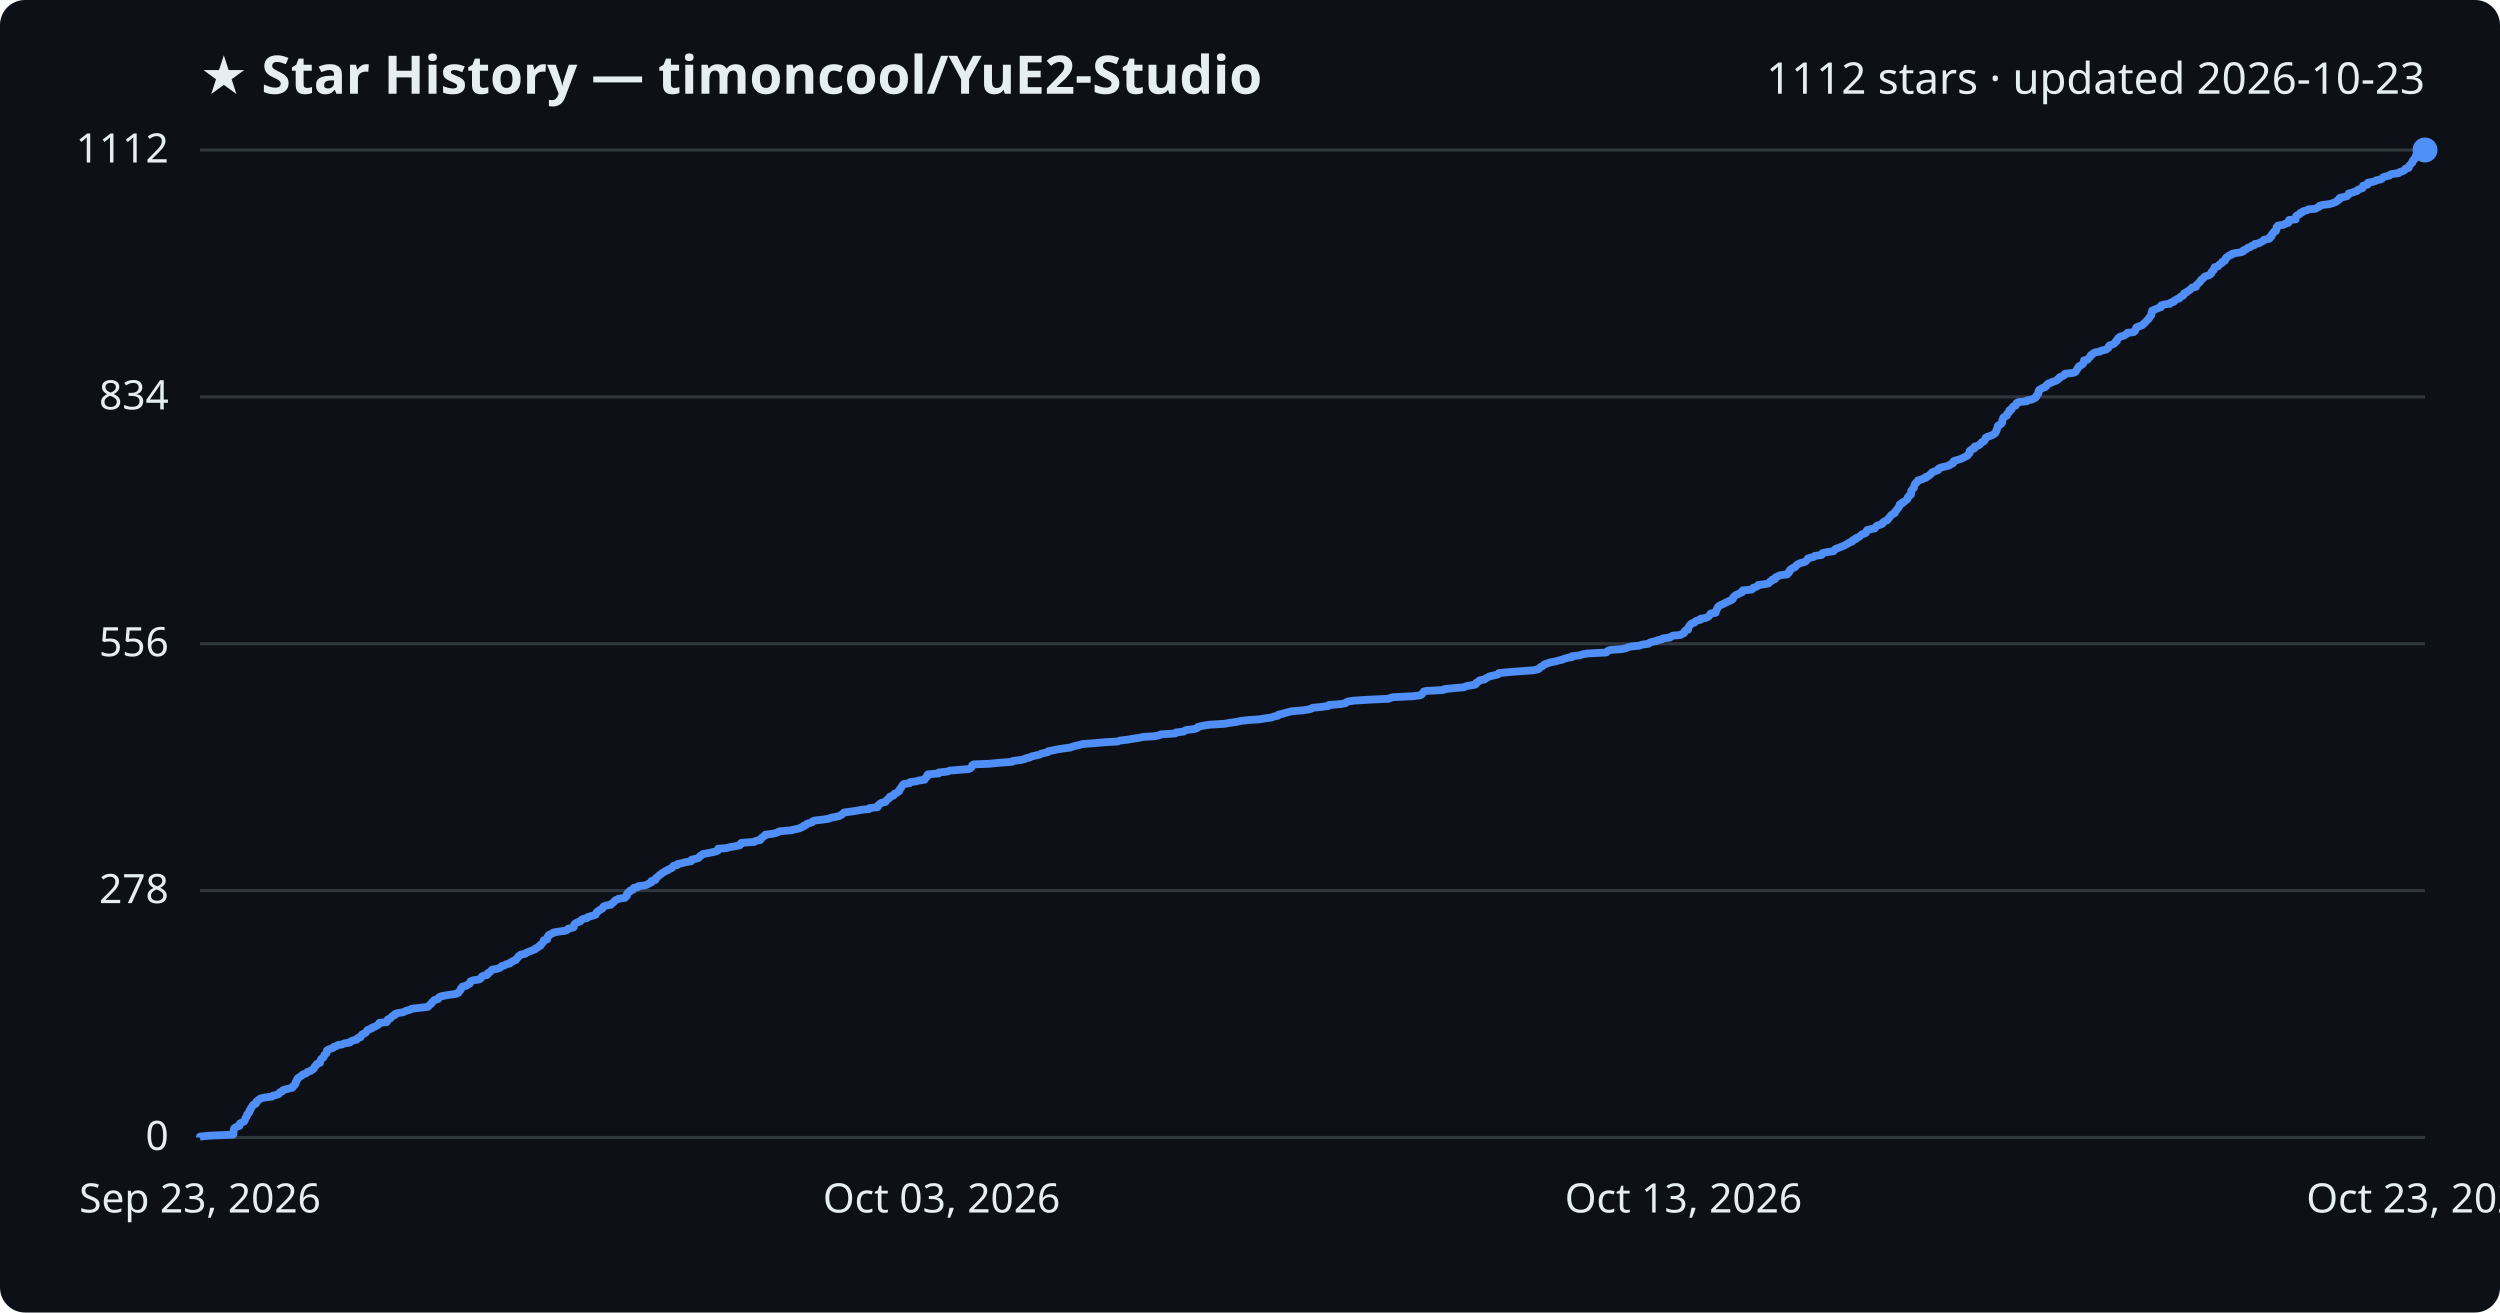
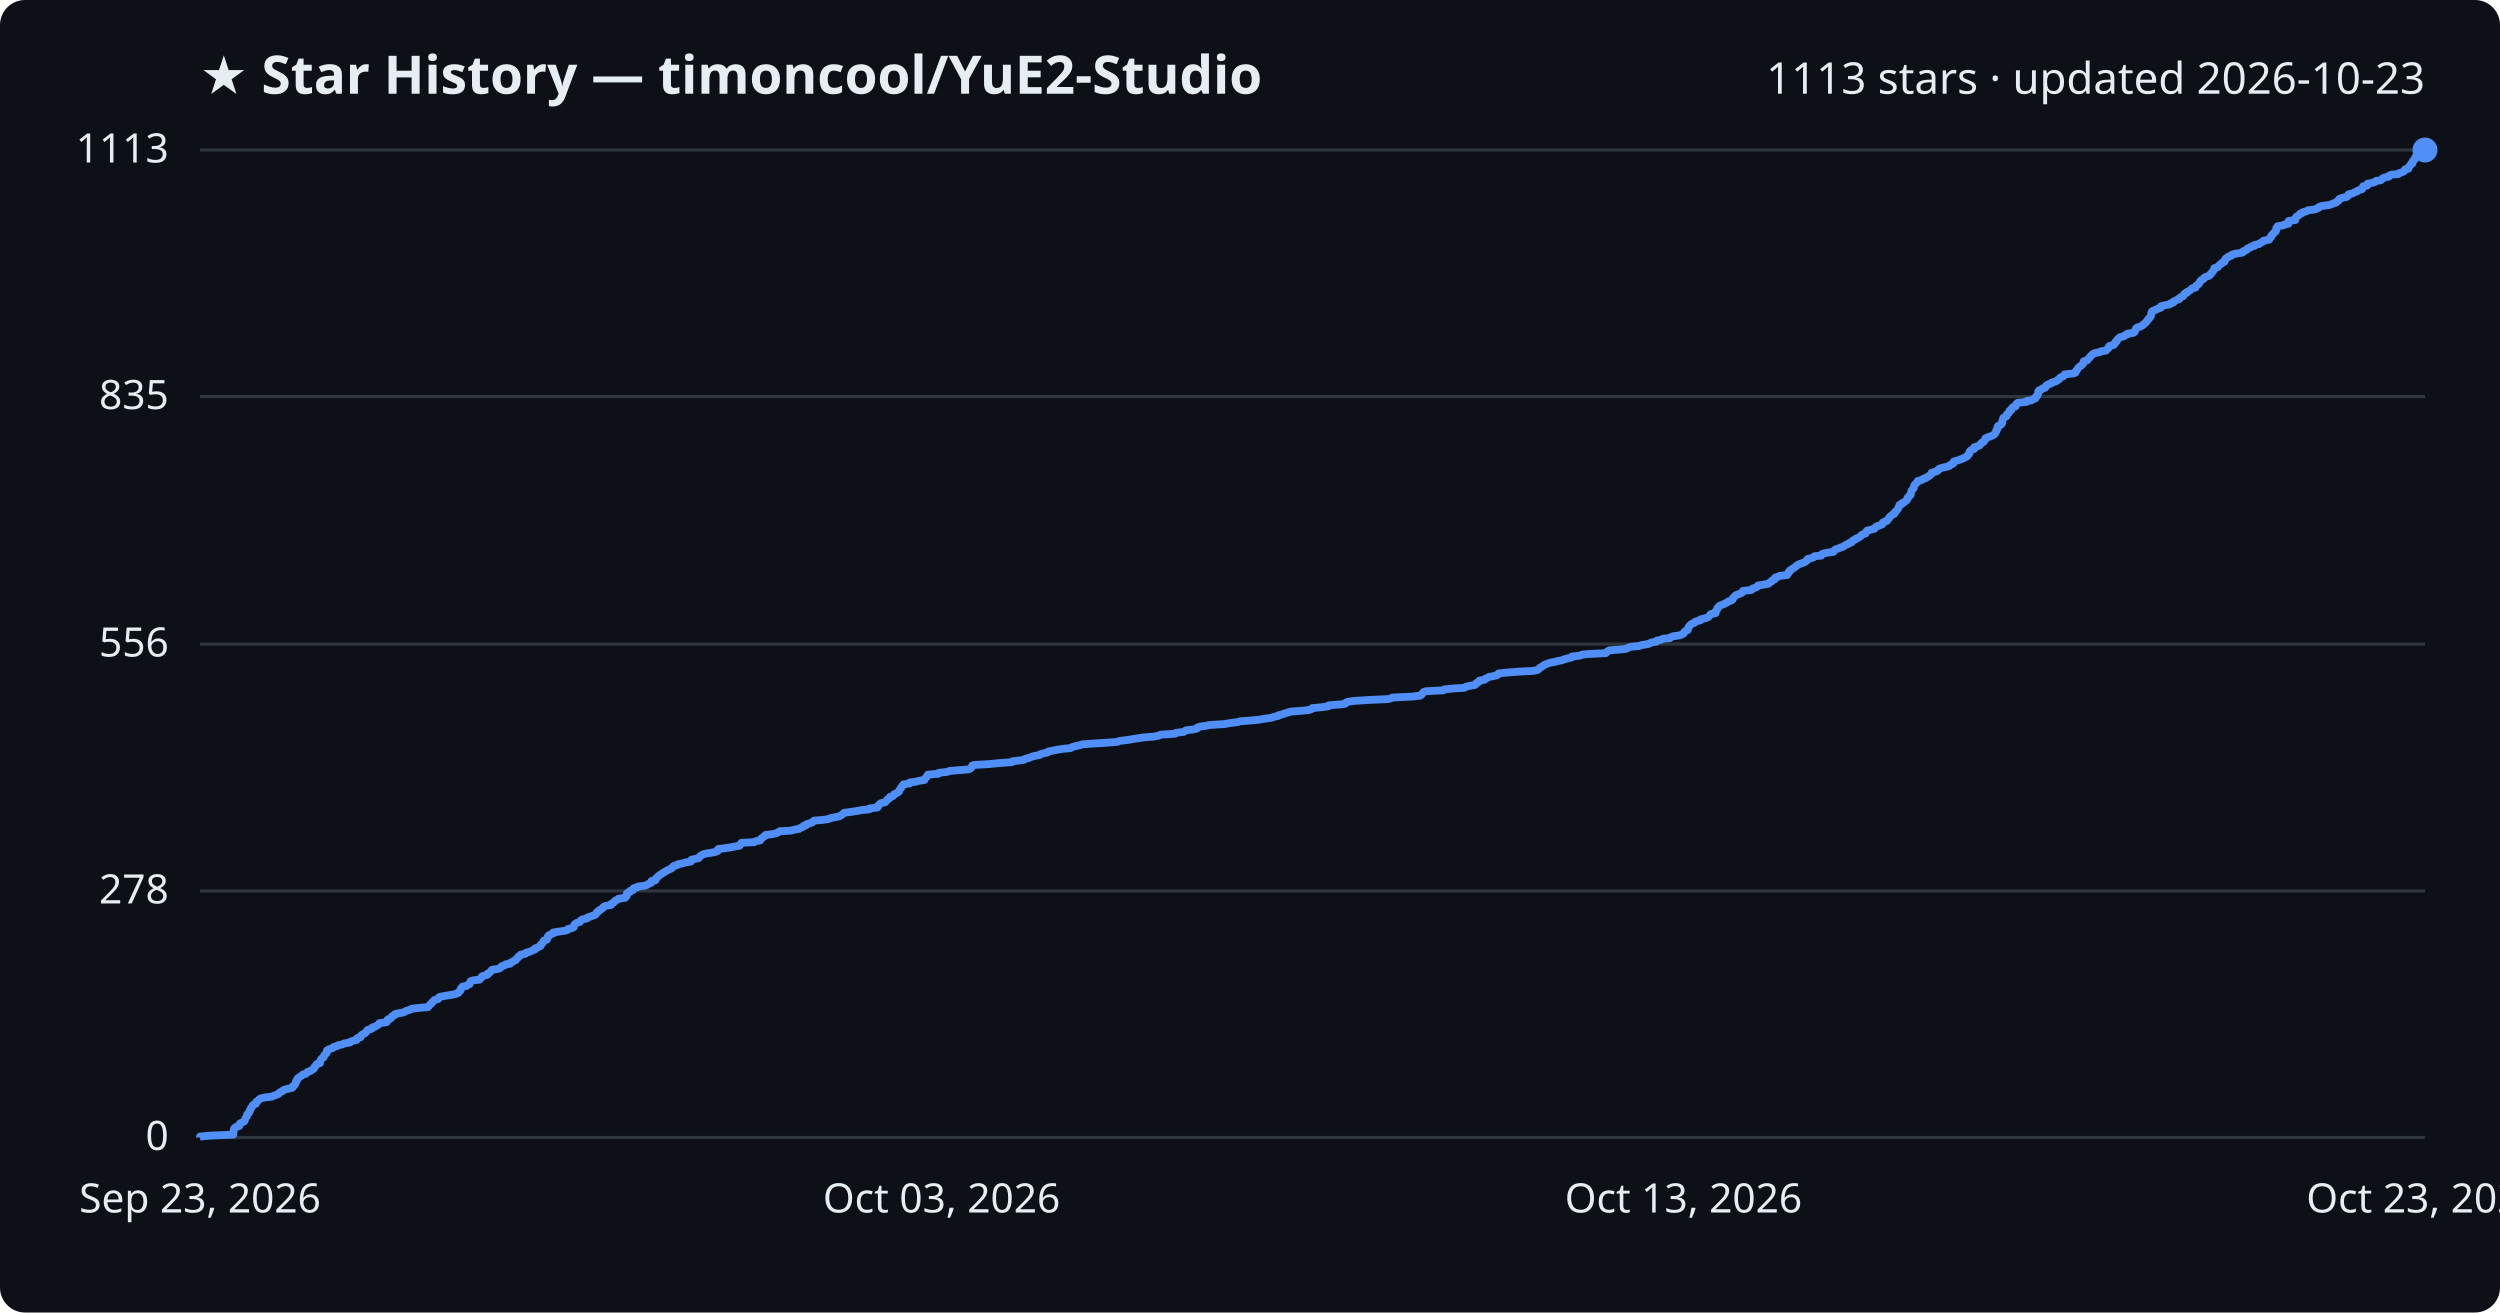
<svg xmlns="http://www.w3.org/2000/svg" viewBox="0 0 800 420" font-family="Segoe UI, sans-serif">
  <rect width="800" height="420" fill="#0d1117" rx="8" />
  <text x="64" y="30" fill="#e6edf3" font-size="17" font-weight="700">★ Star History — timoncool/YuE2-Studio</text>
-   <text x="776" y="30" fill="#e6edf3" font-size="14" text-anchor="end">1112 stars · updated 2026-10-23</text>
+   <text x="776" y="30" fill="#e6edf3" font-size="14" text-anchor="end">1113 stars · updated 2026-10-23</text>
  <line x1="64" y1="364.0" x2="776" y2="364.0" stroke="#30363d" stroke-width="1" />
  <text x="54" y="368.0" fill="#e6edf3" font-size="13" text-anchor="end">0</text>
-   <line x1="64" y1="285.0" x2="776" y2="285.0" stroke="#30363d" stroke-width="1" />
-   <text x="54" y="289.0" fill="#e6edf3" font-size="13" text-anchor="end">278</text>
-   <line x1="64" y1="206.0" x2="776" y2="206.0" stroke="#30363d" stroke-width="1" />
-   <text x="54" y="210.0" fill="#e6edf3" font-size="13" text-anchor="end">556</text>
-   <line x1="64" y1="127.0" x2="776" y2="127.0" stroke="#30363d" stroke-width="1" />
-   <text x="54" y="131.0" fill="#e6edf3" font-size="13" text-anchor="end">834</text>
+   <line x1="64" y1="285.1" x2="776" y2="285.1" stroke="#30363d" stroke-width="1" />
+   <text x="54" y="289.1" fill="#e6edf3" font-size="13" text-anchor="end">278</text>
+   <line x1="64" y1="206.1" x2="776" y2="206.1" stroke="#30363d" stroke-width="1" />
+   <text x="54" y="210.1" fill="#e6edf3" font-size="13" text-anchor="end">556</text>
+   <line x1="64" y1="126.9" x2="776" y2="126.9" stroke="#30363d" stroke-width="1" />
+   <text x="54" y="130.9" fill="#e6edf3" font-size="13" text-anchor="end">835</text>
  <line x1="64" y1="48.0" x2="776" y2="48.0" stroke="#30363d" stroke-width="1" />
-   <text x="54" y="52.0" fill="#e6edf3" font-size="13" text-anchor="end">1112</text>
-   <path d="M64.0,364.0 L64.0,363.7 L67.1,363.4 L74.6,363.1 L74.7,362.9 L74.7,362.6 L74.7,362.3 L74.7,362.0 L74.8,361.7 L74.9,361.4 L74.9,361.2 L75.1,360.9 L75.6,360.6 L76.6,360.3 L76.7,360.0 L76.7,359.7 L76.8,359.5 L77.4,359.2 L78.1,358.9 L78.3,358.6 L78.4,358.3 L78.5,358.0 L78.6,357.7 L78.8,357.5 L79.0,357.2 L79.1,356.9 L79.1,356.6 L79.5,356.3 L79.7,356.0 L79.8,355.8 L79.8,355.5 L80.1,355.2 L80.2,354.9 L80.3,354.6 L80.6,354.3 L80.7,354.1 L80.8,353.8 L81.1,353.5 L81.9,353.2 L82.0,352.9 L82.0,352.6 L82.3,352.3 L82.7,352.1 L82.9,351.8 L83.4,351.5 L84.7,351.2 L87.1,350.9 L87.4,350.6 L88.3,350.4 L89.2,350.1 L89.3,349.8 L89.6,349.5 L90.4,349.2 L90.5,348.9 L91.0,348.7 L92.2,348.4 L93.5,348.1 L93.8,347.8 L93.8,347.5 L94.3,347.2 L94.4,346.9 L94.6,346.7 L94.6,346.4 L94.7,346.1 L95.0,345.8 L95.0,345.5 L95.2,345.2 L95.3,345.0 L95.8,344.7 L96.2,344.4 L96.7,344.1 L97.0,343.8 L97.9,343.5 L98.2,343.3 L98.4,343.0 L99.4,342.7 L99.7,342.4 L100.3,342.1 L100.5,341.8 L100.6,341.6 L100.7,341.3 L101.1,341.0 L101.2,340.7 L101.5,340.4 L102.4,340.1 L102.4,339.8 L102.5,339.6 L102.6,339.3 L102.7,339.0 L103.0,338.7 L103.5,338.4 L103.6,338.1 L103.7,337.9 L103.8,337.6 L104.2,337.3 L104.5,337.0 L104.5,336.7 L104.6,336.4 L104.6,336.2 L105.0,335.9 L105.8,335.6 L106.6,335.3 L106.8,335.0 L107.8,334.7 L108.1,334.4 L109.6,334.2 L110.1,333.9 L112.0,333.6 L112.2,333.3 L112.8,333.0 L114.1,332.7 L114.3,332.5 L114.4,332.2 L115.4,331.9 L115.4,331.6 L115.6,331.3 L115.9,331.0 L116.4,330.8 L117.0,330.5 L117.2,330.2 L117.4,329.9 L117.6,329.6 L118.4,329.3 L119.1,329.0 L119.1,328.8 L120.1,328.5 L120.5,328.2 L121.1,327.9 L121.3,327.6 L121.4,327.3 L123.7,327.1 L123.9,326.8 L123.9,326.5 L124.1,326.2 L124.9,325.9 L125.2,325.6 L125.3,325.4 L125.6,325.1 L126.4,324.8 L126.4,324.5 L127.2,324.2 L129.1,323.9 L129.6,323.6 L130.2,323.4 L131.3,323.1 L131.7,322.8 L134.3,322.5 L136.9,322.2 L137.2,321.9 L137.4,321.7 L137.7,321.4 L138.1,321.1 L138.2,320.8 L138.6,320.5 L138.8,320.2 L139.0,320.0 L140.2,319.7 L140.3,319.4 L140.5,319.1 L141.2,318.8 L142.8,318.5 L144.8,318.2 L146.0,318.0 L146.7,317.7 L146.8,317.4 L147.1,317.1 L147.4,316.8 L147.5,316.5 L147.5,316.3 L147.9,316.0 L148.0,315.7 L149.3,315.4 L149.6,315.1 L150.3,314.8 L150.4,314.6 L150.5,314.3 L150.6,314.0 L151.5,313.7 L153.4,313.4 L153.8,313.1 L154.0,312.8 L154.1,312.6 L154.5,312.3 L155.8,312.0 L156.1,311.7 L156.1,311.4 L156.7,311.1 L157.0,310.9 L157.2,310.6 L157.5,310.3 L159.1,310.0 L160.0,309.7 L160.3,309.4 L160.5,309.2 L161.5,308.9 L161.9,308.6 L163.2,308.3 L163.3,308.0 L164.0,307.7 L164.4,307.4 L165.1,307.2 L165.2,306.9 L165.5,306.6 L165.8,306.3 L165.9,306.0 L166.5,305.7 L166.6,305.5 L168.1,305.2 L168.4,304.9 L169.1,304.6 L169.9,304.3 L170.6,304.0 L171.2,303.8 L171.3,303.5 L172.1,303.2 L172.3,302.9 L173.0,302.6 L173.0,302.3 L173.2,302.1 L173.6,301.8 L173.8,301.5 L174.0,301.2 L174.0,300.9 L175.1,300.6 L175.1,300.3 L175.2,300.1 L175.2,299.8 L175.6,299.5 L175.6,299.2 L176.3,298.9 L177.0,298.6 L177.1,298.4 L178.9,298.1 L181.1,297.8 L181.6,297.5 L181.8,297.2 L183.1,296.9 L183.6,296.7 L183.6,296.4 L183.7,296.1 L183.8,295.8 L184.1,295.5 L184.6,295.2 L185.6,294.9 L185.8,294.7 L186.0,294.4 L186.5,294.1 L187.8,293.8 L188.0,293.5 L189.0,293.2 L189.7,293.0 L190.6,292.7 L190.7,292.4 L190.9,292.1 L191.0,291.8 L191.6,291.5 L191.7,291.3 L192.3,291.0 L192.8,290.7 L192.9,290.4 L193.1,290.1 L193.8,289.8 L195.5,289.5 L195.5,289.3 L196.0,289.0 L196.4,288.7 L196.6,288.4 L196.9,288.1 L197.7,287.8 L197.9,287.6 L200.0,287.3 L200.1,287.0 L200.6,286.7 L200.6,286.4 L200.6,286.1 L200.7,285.9 L201.0,285.6 L201.6,285.3 L201.6,285.0 L202.6,284.7 L202.6,284.4 L202.8,284.1 L204.1,283.9 L204.2,283.6 L206.5,283.3 L207.2,283.0 L207.7,282.7 L208.4,282.4 L208.5,282.2 L208.5,281.9 L209.7,281.6 L209.9,281.3 L209.9,281.0 L210.3,280.7 L210.5,280.5 L210.9,280.2 L211.2,279.9 L211.7,279.6 L212.0,279.3 L212.6,279.0 L213.0,278.7 L213.6,278.5 L213.9,278.2 L214.7,277.9 L215.2,277.6 L215.3,277.3 L215.6,277.0 L216.8,276.8 L216.8,276.5 L218.3,276.2 L219.3,275.9 L221.2,275.6 L221.3,275.3 L221.3,275.1 L222.7,274.8 L223.6,274.5 L223.8,274.2 L224.0,273.9 L224.6,273.6 L224.9,273.3 L226.1,273.1 L227.5,272.8 L229.0,272.5 L229.7,272.2 L229.7,271.9 L229.8,271.6 L232.4,271.4 L233.5,271.1 L235.2,270.8 L236.7,270.5 L237.0,270.2 L237.0,269.9 L237.3,269.7 L241.4,269.4 L241.8,269.1 L243.3,268.8 L243.4,268.5 L243.6,268.2 L244.1,267.9 L244.3,267.7 L244.8,267.4 L244.9,267.1 L247.3,266.8 L248.5,266.5 L249.1,266.2 L249.6,266.0 L253.1,265.7 L254.3,265.4 L255.8,265.1 L256.3,264.8 L257.1,264.5 L257.1,264.3 L257.9,264.0 L258.1,263.7 L259.0,263.4 L259.9,263.1 L260.1,262.8 L260.5,262.6 L263.1,262.3 L265.2,262.0 L265.8,261.7 L267.4,261.4 L268.7,261.1 L269.1,260.8 L269.5,260.6 L269.8,260.3 L270.1,260.0 L272.4,259.7 L274.3,259.4 L275.9,259.1 L278.1,258.9 L278.2,258.6 L280.8,258.3 L281.0,258.0 L281.0,257.7 L281.4,257.4 L281.6,257.2 L282.1,256.9 L283.4,256.6 L283.5,256.3 L283.8,256.0 L284.1,255.7 L284.6,255.4 L284.6,255.2 L284.8,254.9 L285.9,254.6 L286.0,254.3 L286.2,254.0 L287.0,253.7 L287.2,253.5 L287.7,253.2 L287.7,252.9 L288.0,252.6 L288.1,252.3 L288.4,252.0 L288.5,251.8 L288.7,251.5 L288.9,251.2 L289.2,250.9 L291.1,250.6 L291.2,250.3 L293.3,250.0 L293.8,249.8 L295.9,249.5 L295.9,249.2 L296.2,248.9 L296.6,248.6 L296.6,248.3 L296.9,248.1 L296.9,247.8 L300.4,247.5 L300.4,247.2 L303.2,246.9 L303.9,246.6 L306.3,246.4 L310.0,246.1 L310.6,245.8 L310.9,245.5 L311.0,245.2 L311.1,244.9 L311.6,244.6 L316.6,244.4 L319.6,244.1 L323.8,243.8 L324.1,243.5 L326.7,243.2 L327.9,242.9 L328.1,242.7 L329.5,242.4 L330.0,242.1 L331.2,241.8 L332.7,241.5 L333.1,241.2 L333.9,241.0 L335.3,240.7 L335.4,240.4 L337.0,240.1 L338.4,239.8 L340.3,239.5 L342.6,239.2 L343.0,239.0 L344.0,238.7 L345.4,238.4 L346.3,238.1 L350.3,237.8 L353.7,237.5 L357.6,237.3 L358.3,237.0 L360.8,236.7 L362.5,236.4 L364.5,236.1 L365.8,235.8 L369.4,235.6 L370.9,235.3 L371.5,235.0 L376.1,234.7 L376.3,234.4 L378.8,234.1 L379.1,233.8 L379.6,233.6 L382.2,233.3 L383.1,233.0 L383.2,232.7 L384.2,232.4 L385.7,232.1 L387.2,231.9 L391.9,231.6 L393.6,231.3 L395.8,231.0 L397.0,230.7 L399.7,230.4 L402.9,230.2 L404.7,229.9 L406.9,229.6 L407.6,229.3 L409.0,229.0 L409.1,228.7 L410.4,228.4 L411.1,228.2 L412.2,227.9 L413.3,227.6 L417.0,227.3 L418.9,227.0 L419.8,226.7 L420.0,226.5 L423.0,226.2 L425.1,225.9 L425.2,225.6 L429.1,225.3 L430.6,225.0 L430.7,224.8 L431.3,224.5 L433.3,224.2 L438.0,223.9 L444.4,223.6 L445.0,223.3 L445.8,223.1 L452.0,222.8 L454.5,222.5 L455.0,222.2 L455.2,221.9 L455.4,221.6 L455.6,221.3 L456.3,221.1 L461.9,220.8 L462.2,220.5 L465.3,220.2 L468.6,219.9 L469.1,219.6 L470.1,219.4 L472.0,219.1 L472.4,218.8 L472.4,218.5 L472.9,218.2 L473.4,217.9 L473.5,217.7 L475.1,217.4 L475.4,217.1 L476.0,216.8 L476.5,216.5 L477.7,216.2 L479.1,215.9 L479.5,215.7 L479.6,215.4 L482.6,215.1 L486.3,214.8 L490.6,214.5 L492.1,214.2 L492.5,214.0 L492.7,213.7 L493.1,213.4 L493.7,213.1 L494.0,212.8 L494.4,212.5 L495.2,212.3 L495.9,212.0 L497.6,211.7 L498.6,211.4 L499.9,211.1 L500.6,210.8 L501.6,210.5 L503.0,210.3 L503.0,210.0 L505.6,209.7 L506.3,209.4 L508.1,209.1 L514.0,208.8 L514.2,208.6 L514.5,208.3 L515.1,208.0 L519.1,207.7 L520.4,207.4 L521.0,207.1 L521.8,206.9 L524.6,206.6 L525.4,206.3 L527.5,206.0 L527.8,205.7 L528.6,205.4 L530.2,205.1 L530.3,204.9 L531.8,204.6 L532.1,204.3 L534.4,204.0 L534.7,203.7 L535.4,203.4 L537.7,203.2 L538.2,202.9 L538.9,202.6 L539.0,202.3 L539.1,202.0 L539.4,201.7 L540.2,201.5 L540.2,201.2 L540.3,200.9 L540.4,200.6 L540.6,200.3 L540.8,200.0 L541.1,199.7 L541.4,199.5 L542.3,199.2 L542.4,198.9 L543.0,198.6 L544.2,198.3 L544.2,198.0 L545.5,197.8 L546.4,197.5 L546.8,197.2 L547.1,196.9 L547.2,196.6 L547.5,196.3 L549.0,196.1 L549.1,195.8 L549.1,195.5 L549.3,195.2 L549.4,194.9 L549.6,194.6 L549.7,194.3 L550.0,194.1 L550.2,193.8 L550.9,193.5 L551.6,193.2 L552.1,192.9 L552.8,192.6 L553.1,192.4 L553.9,192.1 L554.4,191.8 L554.6,191.5 L554.6,191.2 L554.9,190.9 L555.1,190.7 L555.5,190.4 L556.3,190.1 L556.7,189.8 L557.5,189.5 L557.7,189.2 L557.7,188.9 L560.4,188.7 L560.9,188.4 L561.0,188.1 L562.0,187.8 L562.5,187.5 L562.6,187.2 L564.3,187.0 L565.9,186.7 L566.2,186.4 L566.4,186.1 L567.1,185.8 L567.1,185.5 L568.0,185.3 L568.0,185.0 L568.2,184.7 L569.0,184.4 L569.5,184.1 L571.9,183.8 L572.0,183.6 L572.4,183.3 L572.4,183.0 L572.8,182.7 L572.8,182.4 L573.2,182.1 L573.6,181.8 L574.2,181.6 L574.6,181.3 L574.7,181.0 L575.1,180.7 L575.6,180.4 L576.4,180.1 L577.3,179.9 L577.9,179.6 L578.1,179.3 L578.4,179.0 L578.5,178.7 L579.6,178.4 L580.4,178.2 L580.7,177.9 L582.9,177.6 L582.9,177.3 L583.2,177.0 L584.5,176.7 L586.7,176.4 L586.9,176.2 L587.1,175.9 L587.5,175.6 L588.4,175.3 L589.1,175.0 L589.9,174.7 L590.3,174.5 L590.8,174.2 L591.4,173.9 L591.8,173.6 L592.7,173.3 L592.7,173.0 L593.0,172.8 L593.9,172.5 L593.9,172.2 L594.7,171.9 L595.2,171.6 L595.5,171.3 L595.8,171.0 L596.5,170.8 L597.1,170.5 L597.2,170.2 L597.3,169.9 L597.5,169.6 L598.8,169.3 L599.9,169.1 L600.1,168.8 L600.3,168.5 L600.7,168.2 L601.7,167.9 L602.4,167.6 L602.4,167.4 L602.6,167.1 L603.1,166.8 L603.9,166.5 L604.0,166.2 L604.4,165.9 L604.6,165.6 L604.7,165.4 L605.0,165.1 L605.2,164.8 L605.7,164.5 L606.3,164.2 L606.3,163.9 L606.5,163.7 L606.8,163.4 L607.0,163.1 L607.2,162.8 L607.5,162.5 L607.6,162.2 L607.8,162.0 L607.9,161.7 L607.9,161.4 L608.7,161.1 L608.7,160.8 L609.4,160.5 L609.8,160.2 L610.0,160.0 L610.4,159.7 L610.5,159.4 L610.5,159.1 L610.9,158.8 L611.0,158.5 L611.5,158.3 L611.5,158.0 L611.6,157.7 L611.6,157.4 L611.6,157.1 L611.8,156.8 L612.0,156.6 L612.2,156.3 L612.5,156.0 L612.5,155.7 L612.6,155.4 L612.7,155.1 L612.8,154.8 L613.2,154.6 L613.3,154.3 L613.7,154.0 L613.8,153.7 L615.1,153.4 L615.4,153.1 L616.3,152.9 L616.3,152.6 L617.2,152.3 L617.4,152.0 L617.9,151.7 L618.1,151.4 L618.2,151.2 L618.9,150.9 L619.8,150.6 L620.3,150.3 L620.3,150.0 L620.8,149.7 L621.9,149.4 L622.9,149.2 L623.8,148.9 L624.1,148.6 L624.9,148.3 L625.1,148.0 L625.1,147.7 L625.3,147.5 L626.3,147.2 L627.3,146.9 L628.0,146.6 L628.6,146.3 L629.2,146.0 L629.6,145.8 L629.7,145.5 L630.1,145.2 L630.3,144.9 L630.3,144.6 L630.3,144.3 L630.6,144.1 L630.9,143.8 L631.8,143.5 L631.9,143.2 L631.9,142.9 L633.0,142.6 L633.5,142.3 L633.6,142.1 L634.0,141.8 L634.2,141.5 L634.9,141.2 L635.0,140.9 L635.3,140.6 L635.4,140.4 L635.4,140.1 L635.9,139.8 L636.8,139.5 L637.6,139.2 L638.0,138.9 L638.4,138.7 L638.6,138.4 L638.7,138.1 L638.9,137.8 L638.9,137.5 L639.1,137.2 L639.2,136.9 L639.3,136.7 L639.3,136.4 L639.5,136.1 L640.2,135.8 L640.5,135.5 L640.7,135.2 L640.7,135.0 L640.7,134.7 L640.8,134.4 L640.9,134.1 L641.0,133.8 L641.2,133.5 L641.6,133.3 L642.2,133.0 L642.2,132.7 L642.3,132.4 L642.7,132.1 L643.0,131.8 L643.0,131.5 L643.0,131.3 L643.7,131.0 L643.7,130.7 L644.0,130.4 L644.2,130.1 L645.0,129.8 L645.1,129.6 L645.2,129.3 L645.3,129.0 L645.8,128.7 L648.6,128.4 L648.7,128.1 L650.1,127.9 L650.6,127.6 L651.3,127.3 L651.6,127.0 L651.6,126.7 L651.9,126.4 L652.1,126.1 L652.3,125.9 L652.3,125.6 L652.3,125.3 L652.4,125.0 L652.6,124.7 L653.3,124.4 L653.5,124.2 L654.4,123.9 L654.8,123.6 L654.8,123.3 L655.2,123.0 L655.5,122.7 L656.4,122.5 L656.7,122.2 L657.8,121.9 L658.4,121.6 L658.5,121.3 L659.1,121.0 L659.1,120.7 L659.6,120.5 L660.4,120.2 L660.7,119.9 L660.8,119.6 L663.5,119.3 L664.2,119.0 L664.3,118.8 L664.4,118.5 L664.7,118.2 L664.8,117.9 L665.1,117.6 L665.2,117.3 L665.5,117.1 L666.1,116.8 L666.4,116.5 L666.7,116.2 L666.8,115.9 L666.8,115.6 L666.9,115.3 L668.0,115.1 L668.2,114.8 L668.5,114.5 L668.8,114.2 L668.9,113.9 L669.1,113.6 L669.6,113.4 L669.8,113.1 L670.3,112.8 L672.0,112.5 L672.4,112.2 L673.9,111.9 L674.1,111.7 L674.6,111.4 L674.8,111.1 L674.8,110.8 L675.1,110.5 L676.1,110.2 L676.6,109.9 L676.8,109.7 L676.9,109.4 L677.4,109.1 L677.4,108.8 L677.6,108.5 L677.8,108.2 L678.2,108.0 L678.5,107.7 L679.7,107.4 L680.0,107.1 L680.7,106.8 L680.8,106.5 L682.7,106.3 L683.1,106.0 L683.3,105.7 L683.4,105.4 L683.6,105.1 L683.6,104.8 L684.0,104.6 L684.9,104.3 L685.6,104.0 L685.8,103.7 L686.3,103.4 L686.5,103.1 L686.8,102.8 L687.0,102.6 L687.3,102.3 L687.6,102.0 L687.7,101.7 L688.0,101.4 L688.2,101.1 L688.4,100.9 L688.4,100.6 L688.5,100.3 L688.5,100.0 L688.7,99.7 L688.7,99.4 L689.2,99.2 L689.9,98.9 L690.6,98.6 L691.5,98.3 L691.5,98.0 L691.6,97.7 L692.8,97.4 L694.4,97.2 L694.5,96.9 L695.6,96.6 L695.6,96.3 L696.2,96.0 L696.6,95.7 L697.4,95.5 L697.5,95.2 L697.8,94.9 L698.6,94.6 L698.8,94.3 L698.9,94.0 L699.0,93.8 L699.8,93.5 L700.0,93.2 L700.6,92.9 L700.9,92.6 L701.3,92.3 L701.5,92.0 L702.7,91.8 L702.7,91.5 L702.9,91.2 L703.2,90.9 L703.6,90.6 L703.8,90.3 L704.1,90.1 L704.2,89.8 L704.4,89.5 L704.9,89.2 L705.2,88.9 L705.4,88.6 L705.8,88.4 L706.8,88.1 L707.3,87.8 L707.6,87.5 L707.6,87.2 L707.8,86.9 L708.2,86.6 L708.4,86.4 L708.4,86.1 L708.6,85.8 L708.7,85.5 L709.8,85.2 L710.0,84.9 L710.2,84.7 L710.6,84.4 L711.1,84.1 L711.1,83.8 L711.9,83.5 L711.9,83.2 L712.2,83.0 L712.2,82.7 L712.4,82.4 L713.0,82.1 L713.2,81.8 L714.2,81.5 L714.3,81.2 L715.3,81.0 L717.3,80.7 L717.9,80.4 L717.9,80.1 L718.7,79.8 L719.1,79.5 L719.3,79.3 L720.2,79.0 L720.5,78.7 L721.5,78.4 L721.5,78.1 L723.0,77.8 L723.2,77.6 L723.9,77.3 L724.3,77.0 L724.5,76.7 L726.2,76.4 L726.4,76.1 L726.4,75.8 L726.9,75.6 L726.9,75.3 L727.0,75.0 L727.4,74.7 L727.5,74.4 L727.7,74.1 L728.3,73.9 L728.4,73.6 L728.5,73.3 L728.5,73.0 L728.5,72.7 L728.8,72.4 L728.9,72.2 L730.8,71.9 L731.2,71.6 L732.3,71.3 L732.4,71.0 L732.4,70.7 L732.5,70.4 L734.6,70.2 L734.6,69.9 L734.6,69.6 L734.7,69.3 L734.9,69.0 L735.6,68.7 L735.9,68.5 L736.0,68.2 L736.8,67.9 L737.0,67.6 L738.2,67.3 L738.6,67.0 L741.0,66.8 L741.4,66.5 L742.1,66.2 L742.2,65.9 L743.1,65.6 L745.5,65.3 L746.2,65.1 L747.0,64.8 L747.7,64.5 L747.9,64.2 L748.5,63.9 L748.5,63.6 L748.8,63.3 L749.7,63.1 L751.0,62.8 L751.3,62.5 L751.6,62.2 L751.6,61.9 L752.9,61.6 L753.3,61.4 L754.3,61.1 L754.4,60.8 L755.1,60.5 L756.0,60.2 L756.1,59.9 L756.2,59.7 L756.2,59.4 L757.6,59.1 L757.6,58.8 L757.7,58.5 L759.2,58.2 L760.2,57.9 L760.4,57.7 L761.9,57.4 L762.3,57.1 L762.5,56.8 L763.2,56.5 L764.6,56.2 L764.6,56.0 L765.3,55.7 L767.6,55.4 L767.8,55.1 L768.8,54.8 L769.4,54.5 L769.6,54.3 L769.7,54.0 L770.8,53.7 L770.8,53.4 L770.9,53.1 L771.2,52.8 L771.5,52.5 L771.6,52.3 L772.0,52.0 L772.1,51.7 L772.1,51.4 L772.3,51.1 L772.8,50.8 L772.8,50.6 L773.0,50.3 L773.0,50.0 L773.2,49.7 L773.5,49.4 L773.9,49.1 L774.5,48.9 L774.9,48.6 L775.6,48.3 L776.0,48.0 L776.0,48.0" fill="none" stroke="#4f8ff7" stroke-width="2.5" stroke-linejoin="round" />
+   <text x="54" y="52.0" fill="#e6edf3" font-size="13" text-anchor="end">1113</text>
+   <path d="M64.0,364.0 L64.0,363.7 L67.1,363.4 L74.6,363.1 L74.7,362.9 L74.7,362.6 L74.7,362.3 L74.7,362.0 L74.8,361.7 L74.9,361.4 L74.9,361.2 L75.1,360.9 L75.6,360.6 L76.6,360.3 L76.7,360.0 L76.7,359.7 L76.8,359.5 L77.4,359.2 L78.1,358.9 L78.3,358.6 L78.4,358.3 L78.5,358.0 L78.6,357.8 L78.8,357.5 L79.0,357.2 L79.1,356.9 L79.1,356.6 L79.5,356.3 L79.7,356.1 L79.8,355.8 L79.8,355.5 L80.1,355.2 L80.2,354.9 L80.3,354.6 L80.6,354.3 L80.7,354.1 L80.8,353.8 L81.1,353.5 L81.9,353.2 L82.0,352.9 L82.0,352.6 L82.3,352.4 L82.7,352.1 L82.9,351.8 L83.4,351.5 L84.7,351.2 L87.1,350.9 L87.4,350.7 L88.3,350.4 L89.1,350.1 L89.3,349.8 L89.6,349.5 L90.4,349.2 L90.5,349.0 L91.0,348.7 L92.2,348.4 L93.5,348.1 L93.8,347.8 L93.8,347.5 L94.3,347.2 L94.4,347.0 L94.6,346.7 L94.6,346.4 L94.7,346.1 L95.0,345.8 L95.0,345.5 L95.2,345.3 L95.3,345.0 L95.8,344.7 L96.2,344.4 L96.7,344.1 L97.0,343.8 L97.9,343.6 L98.2,343.3 L98.4,343.0 L99.4,342.7 L99.7,342.4 L100.3,342.1 L100.5,341.9 L100.6,341.6 L100.7,341.3 L101.1,341.0 L101.2,340.7 L101.5,340.4 L102.4,340.2 L102.4,339.9 L102.5,339.6 L102.6,339.3 L102.7,339.0 L103.0,338.7 L103.5,338.4 L103.6,338.2 L103.7,337.9 L103.8,337.6 L104.2,337.3 L104.5,337.0 L104.5,336.7 L104.6,336.5 L104.6,336.2 L105.0,335.9 L105.8,335.6 L106.6,335.3 L106.8,335.0 L107.8,334.8 L108.1,334.5 L109.6,334.2 L110.1,333.9 L112.0,333.6 L112.2,333.3 L112.8,333.1 L114.1,332.8 L114.3,332.5 L114.3,332.2 L115.4,331.9 L115.4,331.6 L115.6,331.3 L115.9,331.1 L116.4,330.8 L117.0,330.5 L117.2,330.2 L117.4,329.9 L117.6,329.6 L118.4,329.4 L119.1,329.1 L119.1,328.8 L120.1,328.5 L120.5,328.2 L121.1,327.9 L121.3,327.7 L121.4,327.4 L123.7,327.1 L123.9,326.8 L123.9,326.5 L124.1,326.2 L124.9,326.0 L125.2,325.7 L125.3,325.4 L125.6,325.1 L126.4,324.8 L126.4,324.5 L127.2,324.3 L129.1,324.0 L129.6,323.7 L130.2,323.4 L131.3,323.1 L131.7,322.8 L134.3,322.5 L136.9,322.3 L137.2,322.0 L137.4,321.7 L137.7,321.4 L138.1,321.1 L138.2,320.8 L138.5,320.6 L138.8,320.3 L139.0,320.0 L140.2,319.7 L140.3,319.4 L140.5,319.1 L141.2,318.9 L142.8,318.6 L144.8,318.3 L146.0,318.0 L146.7,317.7 L146.8,317.4 L147.1,317.2 L147.4,316.9 L147.5,316.6 L147.5,316.3 L147.9,316.0 L148.0,315.7 L149.3,315.5 L149.6,315.2 L150.3,314.9 L150.3,314.6 L150.5,314.3 L150.6,314.0 L151.5,313.7 L153.4,313.5 L153.7,313.2 L154.0,312.9 L154.1,312.6 L154.5,312.3 L155.8,312.0 L156.1,311.8 L156.1,311.5 L156.7,311.2 L157.0,310.9 L157.2,310.6 L157.5,310.3 L159.1,310.1 L160.0,309.8 L160.3,309.5 L160.5,309.2 L161.5,308.9 L161.8,308.6 L163.2,308.4 L163.3,308.1 L164.0,307.8 L164.4,307.5 L165.1,307.2 L165.2,306.9 L165.5,306.6 L165.8,306.4 L165.9,306.1 L166.5,305.8 L166.6,305.5 L168.1,305.2 L168.3,304.9 L169.1,304.7 L169.9,304.4 L170.5,304.1 L171.2,303.8 L171.2,303.5 L172.1,303.2 L172.3,303.0 L173.0,302.7 L173.0,302.4 L173.2,302.1 L173.6,301.8 L173.8,301.5 L174.0,301.3 L174.0,301.0 L175.0,300.7 L175.1,300.4 L175.2,300.1 L175.2,299.8 L175.6,299.6 L175.6,299.3 L176.3,299.0 L177.0,298.7 L177.0,298.4 L178.9,298.1 L181.0,297.8 L181.6,297.6 L181.7,297.3 L183.0,297.0 L183.6,296.7 L183.6,296.4 L183.7,296.1 L183.8,295.9 L184.1,295.6 L184.6,295.3 L185.6,295.0 L185.8,294.7 L186.0,294.4 L186.5,294.2 L187.8,293.9 L188.0,293.6 L189.0,293.3 L189.7,293.0 L190.6,292.7 L190.6,292.5 L190.9,292.2 L191.0,291.9 L191.6,291.6 L191.7,291.3 L192.3,291.0 L192.8,290.7 L192.9,290.5 L193.1,290.2 L193.8,289.9 L195.5,289.6 L195.5,289.3 L196.0,289.0 L196.4,288.8 L196.6,288.5 L196.9,288.2 L197.6,287.9 L197.9,287.6 L200.0,287.3 L200.1,287.1 L200.5,286.8 L200.6,286.5 L200.6,286.2 L200.6,285.9 L201.0,285.6 L201.6,285.4 L201.6,285.1 L202.6,284.8 L202.6,284.5 L202.8,284.2 L204.0,283.9 L204.2,283.7 L206.4,283.4 L207.2,283.1 L207.6,282.8 L208.4,282.5 L208.5,282.2 L208.5,281.9 L209.7,281.7 L209.9,281.4 L209.9,281.1 L210.3,280.8 L210.5,280.5 L210.9,280.2 L211.1,280.0 L211.7,279.7 L212.0,279.4 L212.6,279.1 L213.0,278.8 L213.6,278.5 L213.9,278.3 L214.7,278.0 L215.1,277.7 L215.3,277.4 L215.6,277.1 L216.8,276.8 L216.8,276.6 L218.3,276.3 L219.3,276.0 L221.1,275.7 L221.2,275.4 L221.3,275.1 L222.6,274.8 L223.6,274.6 L223.8,274.3 L224.0,274.0 L224.5,273.7 L224.9,273.4 L226.1,273.1 L227.5,272.9 L229.0,272.6 L229.7,272.3 L229.7,272.0 L229.8,271.7 L232.3,271.4 L233.5,271.2 L235.1,270.9 L236.7,270.6 L236.9,270.3 L237.0,270.0 L237.3,269.7 L241.4,269.5 L241.8,269.2 L243.3,268.9 L243.4,268.6 L243.6,268.3 L244.1,268.0 L244.3,267.8 L244.8,267.5 L244.9,267.2 L247.3,266.9 L248.5,266.6 L249.1,266.3 L249.5,266.0 L253.1,265.8 L254.2,265.5 L255.8,265.2 L256.2,264.9 L257.0,264.6 L257.1,264.3 L257.9,264.1 L258.0,263.8 L259.0,263.5 L259.9,263.2 L260.1,262.9 L260.5,262.6 L263.0,262.4 L265.2,262.1 L265.7,261.8 L267.3,261.5 L268.7,261.2 L269.1,260.9 L269.5,260.7 L269.8,260.4 L270.1,260.1 L272.4,259.8 L274.3,259.5 L275.8,259.2 L278.1,259.0 L278.2,258.7 L280.8,258.4 L281.0,258.1 L281.0,257.8 L281.4,257.5 L281.6,257.2 L282.0,257.0 L283.3,256.7 L283.5,256.4 L283.8,256.1 L284.0,255.8 L284.6,255.5 L284.6,255.3 L284.8,255.0 L285.8,254.7 L286.0,254.4 L286.2,254.1 L287.0,253.8 L287.2,253.6 L287.7,253.3 L287.7,253.0 L287.9,252.7 L288.1,252.4 L288.4,252.1 L288.4,251.9 L288.7,251.6 L288.9,251.3 L289.1,251.0 L291.1,250.7 L291.1,250.4 L293.3,250.1 L293.8,249.9 L295.8,249.6 L295.9,249.3 L296.1,249.0 L296.5,248.7 L296.6,248.4 L296.8,248.2 L296.9,247.9 L300.3,247.6 L300.4,247.3 L303.2,247.0 L303.8,246.7 L306.3,246.5 L310.0,246.2 L310.6,245.9 L310.9,245.6 L311.0,245.3 L311.1,245.0 L311.6,244.8 L316.6,244.5 L319.6,244.2 L323.8,243.9 L324.0,243.6 L326.6,243.3 L327.8,243.1 L328.1,242.8 L329.4,242.5 L330.0,242.2 L331.1,241.9 L332.7,241.6 L333.0,241.3 L333.8,241.1 L335.2,240.8 L335.4,240.5 L336.9,240.2 L338.4,239.9 L340.3,239.6 L342.6,239.4 L343.0,239.1 L344.0,238.8 L345.4,238.5 L346.3,238.2 L350.3,237.9 L353.7,237.7 L357.6,237.4 L358.2,237.1 L360.8,236.8 L362.5,236.5 L364.5,236.2 L365.7,236.0 L369.3,235.7 L370.8,235.4 L371.4,235.1 L376.0,234.8 L376.3,234.5 L378.8,234.2 L379.1,234.0 L379.5,233.7 L382.1,233.4 L383.1,233.1 L383.2,232.8 L384.1,232.5 L385.6,232.3 L387.1,232.0 L391.8,231.7 L393.5,231.4 L395.8,231.1 L397.0,230.8 L399.7,230.6 L402.9,230.3 L404.6,230.0 L406.8,229.7 L407.6,229.4 L409.0,229.1 L409.1,228.9 L410.3,228.6 L411.1,228.3 L412.1,228.0 L413.2,227.7 L417.0,227.4 L418.9,227.2 L419.7,226.9 L419.9,226.6 L423.0,226.3 L425.1,226.0 L425.2,225.7 L429.1,225.4 L430.5,225.2 L430.6,224.9 L431.2,224.6 L433.2,224.3 L437.9,224.0 L444.3,223.7 L445.0,223.5 L445.7,223.2 L452.0,222.9 L454.5,222.6 L454.9,222.3 L455.1,222.0 L455.3,221.8 L455.5,221.5 L456.2,221.2 L461.9,220.9 L462.2,220.6 L465.2,220.3 L468.6,220.1 L469.0,219.8 L470.1,219.5 L471.9,219.2 L472.3,218.9 L472.4,218.6 L472.9,218.4 L473.4,218.1 L473.4,217.8 L475.1,217.5 L475.3,217.2 L476.0,216.9 L476.5,216.6 L477.7,216.4 L479.0,216.1 L479.4,215.8 L479.5,215.5 L482.5,215.2 L486.3,214.9 L490.5,214.7 L492.0,214.4 L492.4,214.1 L492.6,213.8 L493.1,213.5 L493.6,213.2 L493.9,213.0 L494.3,212.7 L495.1,212.4 L495.9,212.1 L497.5,211.8 L498.6,211.5 L499.8,211.3 L500.5,211.0 L501.6,210.7 L502.9,210.4 L503.0,210.1 L505.6,209.8 L506.2,209.5 L508.0,209.3 L513.9,209.0 L514.1,208.7 L514.5,208.4 L515.0,208.1 L519.0,207.8 L520.4,207.6 L521.0,207.3 L521.7,207.0 L524.6,206.7 L525.4,206.4 L527.4,206.1 L527.8,205.9 L528.5,205.6 L530.1,205.3 L530.2,205.0 L531.7,204.7 L532.1,204.4 L534.4,204.2 L534.6,203.9 L535.4,203.6 L537.6,203.3 L538.2,203.0 L538.8,202.7 L538.9,202.5 L539.0,202.2 L539.3,201.9 L540.1,201.6 L540.1,201.3 L540.3,201.0 L540.3,200.7 L540.5,200.5 L540.7,200.2 L541.0,199.9 L541.4,199.6 L542.2,199.3 L542.4,199.0 L542.9,198.8 L544.1,198.5 L544.2,198.2 L545.4,197.9 L546.4,197.6 L546.8,197.3 L547.0,197.1 L547.2,196.8 L547.5,196.5 L549.0,196.2 L549.0,195.9 L549.0,195.6 L549.2,195.4 L549.4,195.1 L549.6,194.8 L549.6,194.5 L550.0,194.2 L550.2,193.9 L550.8,193.6 L551.5,193.4 L552.0,193.1 L552.7,192.8 L553.0,192.5 L553.9,192.2 L554.4,191.9 L554.5,191.7 L554.5,191.4 L554.9,191.1 L555.1,190.8 L555.4,190.5 L556.2,190.2 L556.7,190.0 L557.4,189.7 L557.6,189.4 L557.7,189.1 L560.4,188.8 L560.8,188.5 L560.9,188.3 L561.9,188.0 L562.4,187.7 L562.5,187.4 L564.2,187.1 L565.9,186.8 L566.1,186.6 L566.4,186.3 L567.0,186.0 L567.1,185.7 L567.9,185.4 L568.0,185.1 L568.1,184.8 L568.9,184.6 L569.4,184.3 L571.9,184.0 L571.9,183.7 L572.3,183.4 L572.3,183.1 L572.7,182.9 L572.7,182.6 L573.2,182.3 L573.6,182.0 L574.1,181.7 L574.5,181.4 L574.7,181.2 L575.1,180.9 L575.6,180.6 L576.4,180.3 L577.3,180.0 L577.8,179.7 L578.0,179.5 L578.4,179.2 L578.4,178.9 L579.6,178.6 L580.4,178.3 L580.6,178.0 L582.8,177.8 L582.8,177.5 L583.2,177.2 L584.5,176.9 L586.7,176.6 L586.8,176.3 L587.1,176.0 L587.4,175.8 L588.3,175.5 L589.0,175.2 L589.9,174.9 L590.3,174.6 L590.7,174.3 L591.4,174.1 L591.7,173.8 L592.6,173.5 L592.7,173.2 L593.0,172.9 L593.8,172.6 L593.8,172.4 L594.6,172.1 L595.1,171.8 L595.5,171.5 L595.7,171.2 L596.4,170.9 L597.0,170.7 L597.1,170.4 L597.2,170.1 L597.5,169.8 L598.7,169.5 L599.8,169.2 L600.0,168.9 L600.2,168.7 L600.6,168.4 L601.6,168.1 L602.3,167.8 L602.4,167.5 L602.5,167.2 L603.0,167.0 L603.8,166.7 L603.9,166.4 L604.3,166.1 L604.5,165.8 L604.6,165.5 L604.9,165.3 L605.2,165.0 L605.6,164.7 L606.2,164.4 L606.3,164.1 L606.4,163.8 L606.7,163.6 L607.0,163.3 L607.2,163.0 L607.4,162.7 L607.5,162.4 L607.7,162.1 L607.8,161.9 L607.8,161.6 L608.6,161.3 L608.7,161.0 L609.3,160.7 L609.8,160.4 L610.0,160.1 L610.3,159.9 L610.4,159.6 L610.4,159.3 L610.8,159.0 L610.9,158.7 L611.4,158.4 L611.4,158.2 L611.5,157.9 L611.5,157.6 L611.6,157.3 L611.7,157.0 L612.0,156.7 L612.1,156.5 L612.4,156.2 L612.4,155.9 L612.5,155.6 L612.6,155.3 L612.8,155.0 L613.1,154.8 L613.3,154.5 L613.7,154.2 L613.7,153.9 L615.0,153.6 L615.3,153.3 L616.3,153.0 L616.3,152.8 L617.1,152.5 L617.4,152.2 L617.9,151.9 L618.1,151.6 L618.1,151.3 L618.8,151.1 L619.8,150.8 L620.2,150.5 L620.3,150.2 L620.7,149.9 L621.9,149.6 L622.8,149.4 L623.8,149.1 L624.0,148.8 L624.8,148.5 L625.1,148.2 L625.1,147.9 L625.2,147.7 L626.2,147.4 L627.2,147.1 L627.9,146.8 L628.6,146.5 L629.2,146.2 L629.5,146.0 L629.6,145.7 L630.0,145.4 L630.2,145.1 L630.2,144.8 L630.3,144.5 L630.6,144.2 L630.8,144.0 L631.7,143.7 L631.8,143.4 L631.8,143.1 L632.9,142.8 L633.5,142.5 L633.5,142.3 L633.9,142.0 L634.1,141.7 L634.8,141.4 L634.9,141.1 L635.2,140.8 L635.3,140.6 L635.3,140.3 L635.8,140.0 L636.8,139.7 L637.5,139.4 L638.0,139.1 L638.3,138.9 L638.5,138.6 L638.6,138.3 L638.8,138.0 L638.8,137.7 L639.0,137.4 L639.2,137.2 L639.2,136.9 L639.2,136.6 L639.4,136.3 L640.2,136.0 L640.5,135.7 L640.7,135.4 L640.7,135.2 L640.7,134.9 L640.8,134.6 L640.9,134.3 L641.0,134.0 L641.1,133.7 L641.5,133.5 L642.1,133.2 L642.1,132.9 L642.2,132.6 L642.7,132.3 L642.9,132.0 L642.9,131.8 L643.0,131.5 L643.6,131.2 L643.6,130.9 L643.9,130.6 L644.1,130.3 L644.9,130.1 L645.1,129.8 L645.1,129.5 L645.3,129.2 L645.7,128.9 L648.5,128.6 L648.6,128.3 L650.1,128.1 L650.5,127.8 L651.3,127.5 L651.5,127.2 L651.5,126.9 L651.9,126.6 L652.0,126.4 L652.2,126.1 L652.2,125.8 L652.2,125.5 L652.3,125.2 L652.5,124.9 L653.2,124.7 L653.4,124.4 L654.4,124.1 L654.7,123.8 L654.7,123.5 L655.1,123.2 L655.4,123.0 L656.4,122.7 L656.6,122.4 L657.7,122.1 L658.3,121.8 L658.5,121.5 L659.0,121.3 L659.1,121.0 L659.5,120.7 L660.3,120.4 L660.6,120.1 L660.7,119.8 L663.4,119.5 L664.1,119.3 L664.3,119.0 L664.3,118.7 L664.6,118.4 L664.8,118.1 L665.0,117.8 L665.2,117.6 L665.5,117.3 L666.0,117.0 L666.3,116.7 L666.6,116.4 L666.7,116.1 L666.7,115.9 L666.8,115.6 L667.9,115.3 L668.1,115.0 L668.4,114.7 L668.7,114.4 L668.8,114.2 L669.0,113.9 L669.5,113.6 L669.7,113.3 L670.3,113.0 L671.9,112.7 L672.3,112.4 L673.9,112.2 L674.1,111.9 L674.5,111.6 L674.8,111.3 L674.8,111.0 L675.0,110.7 L676.1,110.5 L676.6,110.2 L676.7,109.9 L676.8,109.6 L677.3,109.3 L677.3,109.0 L677.5,108.8 L677.7,108.5 L678.1,108.2 L678.4,107.9 L679.7,107.6 L679.9,107.3 L680.6,107.1 L680.7,106.8 L682.7,106.5 L683.1,106.2 L683.2,105.9 L683.3,105.6 L683.5,105.4 L683.5,105.1 L683.9,104.8 L684.9,104.5 L685.5,104.2 L685.8,103.9 L686.2,103.6 L686.4,103.4 L686.8,103.1 L686.9,102.8 L687.2,102.5 L687.5,102.2 L687.6,101.9 L687.9,101.7 L688.1,101.4 L688.3,101.1 L688.4,100.8 L688.4,100.5 L688.4,100.2 L688.6,100.0 L688.6,99.7 L689.1,99.4 L689.9,99.1 L690.5,98.8 L691.4,98.5 L691.5,98.3 L691.5,98.0 L692.7,97.7 L694.3,97.4 L694.5,97.1 L695.5,96.8 L695.5,96.5 L696.1,96.3 L696.5,96.0 L697.4,95.7 L697.4,95.4 L697.8,95.1 L698.6,94.8 L698.7,94.6 L698.9,94.3 L699.0,94.0 L699.8,93.7 L699.9,93.4 L700.5,93.1 L700.8,92.9 L701.2,92.6 L701.4,92.3 L702.6,92.0 L702.7,91.7 L702.8,91.4 L703.1,91.2 L703.6,90.9 L703.7,90.6 L704.0,90.3 L704.1,90.0 L704.3,89.7 L704.8,89.5 L705.2,89.2 L705.3,88.9 L705.8,88.6 L706.8,88.3 L707.2,88.0 L707.5,87.7 L707.5,87.5 L707.8,87.2 L708.1,86.9 L708.3,86.6 L708.4,86.3 L708.6,86.0 L708.6,85.8 L709.7,85.5 L709.9,85.2 L710.1,84.9 L710.5,84.6 L711.0,84.3 L711.0,84.1 L711.8,83.8 L711.8,83.5 L712.1,83.2 L712.1,82.9 L712.4,82.6 L712.9,82.4 L713.1,82.1 L714.1,81.8 L714.2,81.5 L715.2,81.2 L717.3,80.9 L717.8,80.7 L717.8,80.4 L718.7,80.1 L719.1,79.8 L719.2,79.5 L720.1,79.2 L720.4,78.9 L721.4,78.7 L721.4,78.4 L722.9,78.1 L723.2,77.8 L723.8,77.5 L724.3,77.2 L724.4,77.0 L726.1,76.7 L726.3,76.4 L726.4,76.1 L726.8,75.8 L726.8,75.5 L726.9,75.3 L727.3,75.0 L727.5,74.7 L727.7,74.4 L728.2,74.1 L728.3,73.8 L728.4,73.6 L728.4,73.3 L728.4,73.0 L728.7,72.7 L728.8,72.4 L730.7,72.1 L731.1,71.8 L732.3,71.6 L732.3,71.3 L732.4,71.0 L732.4,70.7 L734.5,70.4 L734.5,70.1 L734.5,69.9 L734.7,69.6 L734.9,69.3 L735.5,69.0 L735.8,68.7 L736.0,68.4 L736.7,68.2 L736.9,67.9 L738.1,67.6 L738.5,67.3 L740.9,67.0 L741.4,66.7 L742.0,66.5 L742.1,66.2 L743.0,65.9 L745.4,65.6 L746.2,65.3 L746.9,65.0 L747.6,64.8 L747.8,64.5 L748.4,64.2 L748.4,63.9 L748.7,63.6 L749.6,63.3 L751.0,63.0 L751.2,62.8 L751.5,62.5 L751.5,62.2 L752.8,61.9 L753.3,61.6 L754.2,61.3 L754.3,61.1 L755.0,60.8 L755.9,60.5 L756.0,60.2 L756.1,59.9 L756.2,59.6 L757.5,59.4 L757.5,59.1 L757.6,58.8 L759.1,58.5 L760.1,58.2 L760.3,57.9 L761.8,57.7 L762.2,57.4 L762.4,57.1 L763.1,56.8 L764.5,56.5 L764.5,56.2 L765.2,55.9 L767.5,55.7 L767.7,55.4 L768.7,55.1 L769.3,54.8 L769.5,54.5 L769.6,54.2 L770.7,54.0 L770.7,53.7 L770.8,53.4 L771.1,53.1 L771.4,52.8 L771.5,52.5 L772.0,52.3 L772.0,52.0 L772.0,51.7 L772.2,51.4 L772.7,51.1 L772.7,50.8 L772.9,50.6 L772.9,50.3 L773.1,50.0 L773.4,49.7 L773.8,49.4 L774.4,49.1 L774.8,48.9 L775.5,48.6 L775.9,48.3 L776.0,48.0 L776.0,48.0" fill="none" stroke="#4f8ff7" stroke-width="2.5" stroke-linejoin="round" />
  <circle cx="776.0" cy="48.0" r="4" fill="#4f8ff7" />
  <text x="64.0" y="388" fill="#e6edf3" font-size="13" text-anchor="middle">Sep 23, 2026</text>
  <text x="301.3" y="388" fill="#e6edf3" font-size="13" text-anchor="middle">Oct 03, 2026</text>
  <text x="538.7" y="388" fill="#e6edf3" font-size="13" text-anchor="middle">Oct 13, 2026</text>
  <text x="776.0" y="388" fill="#e6edf3" font-size="13" text-anchor="middle">Oct 23, 2026</text>
</svg>
